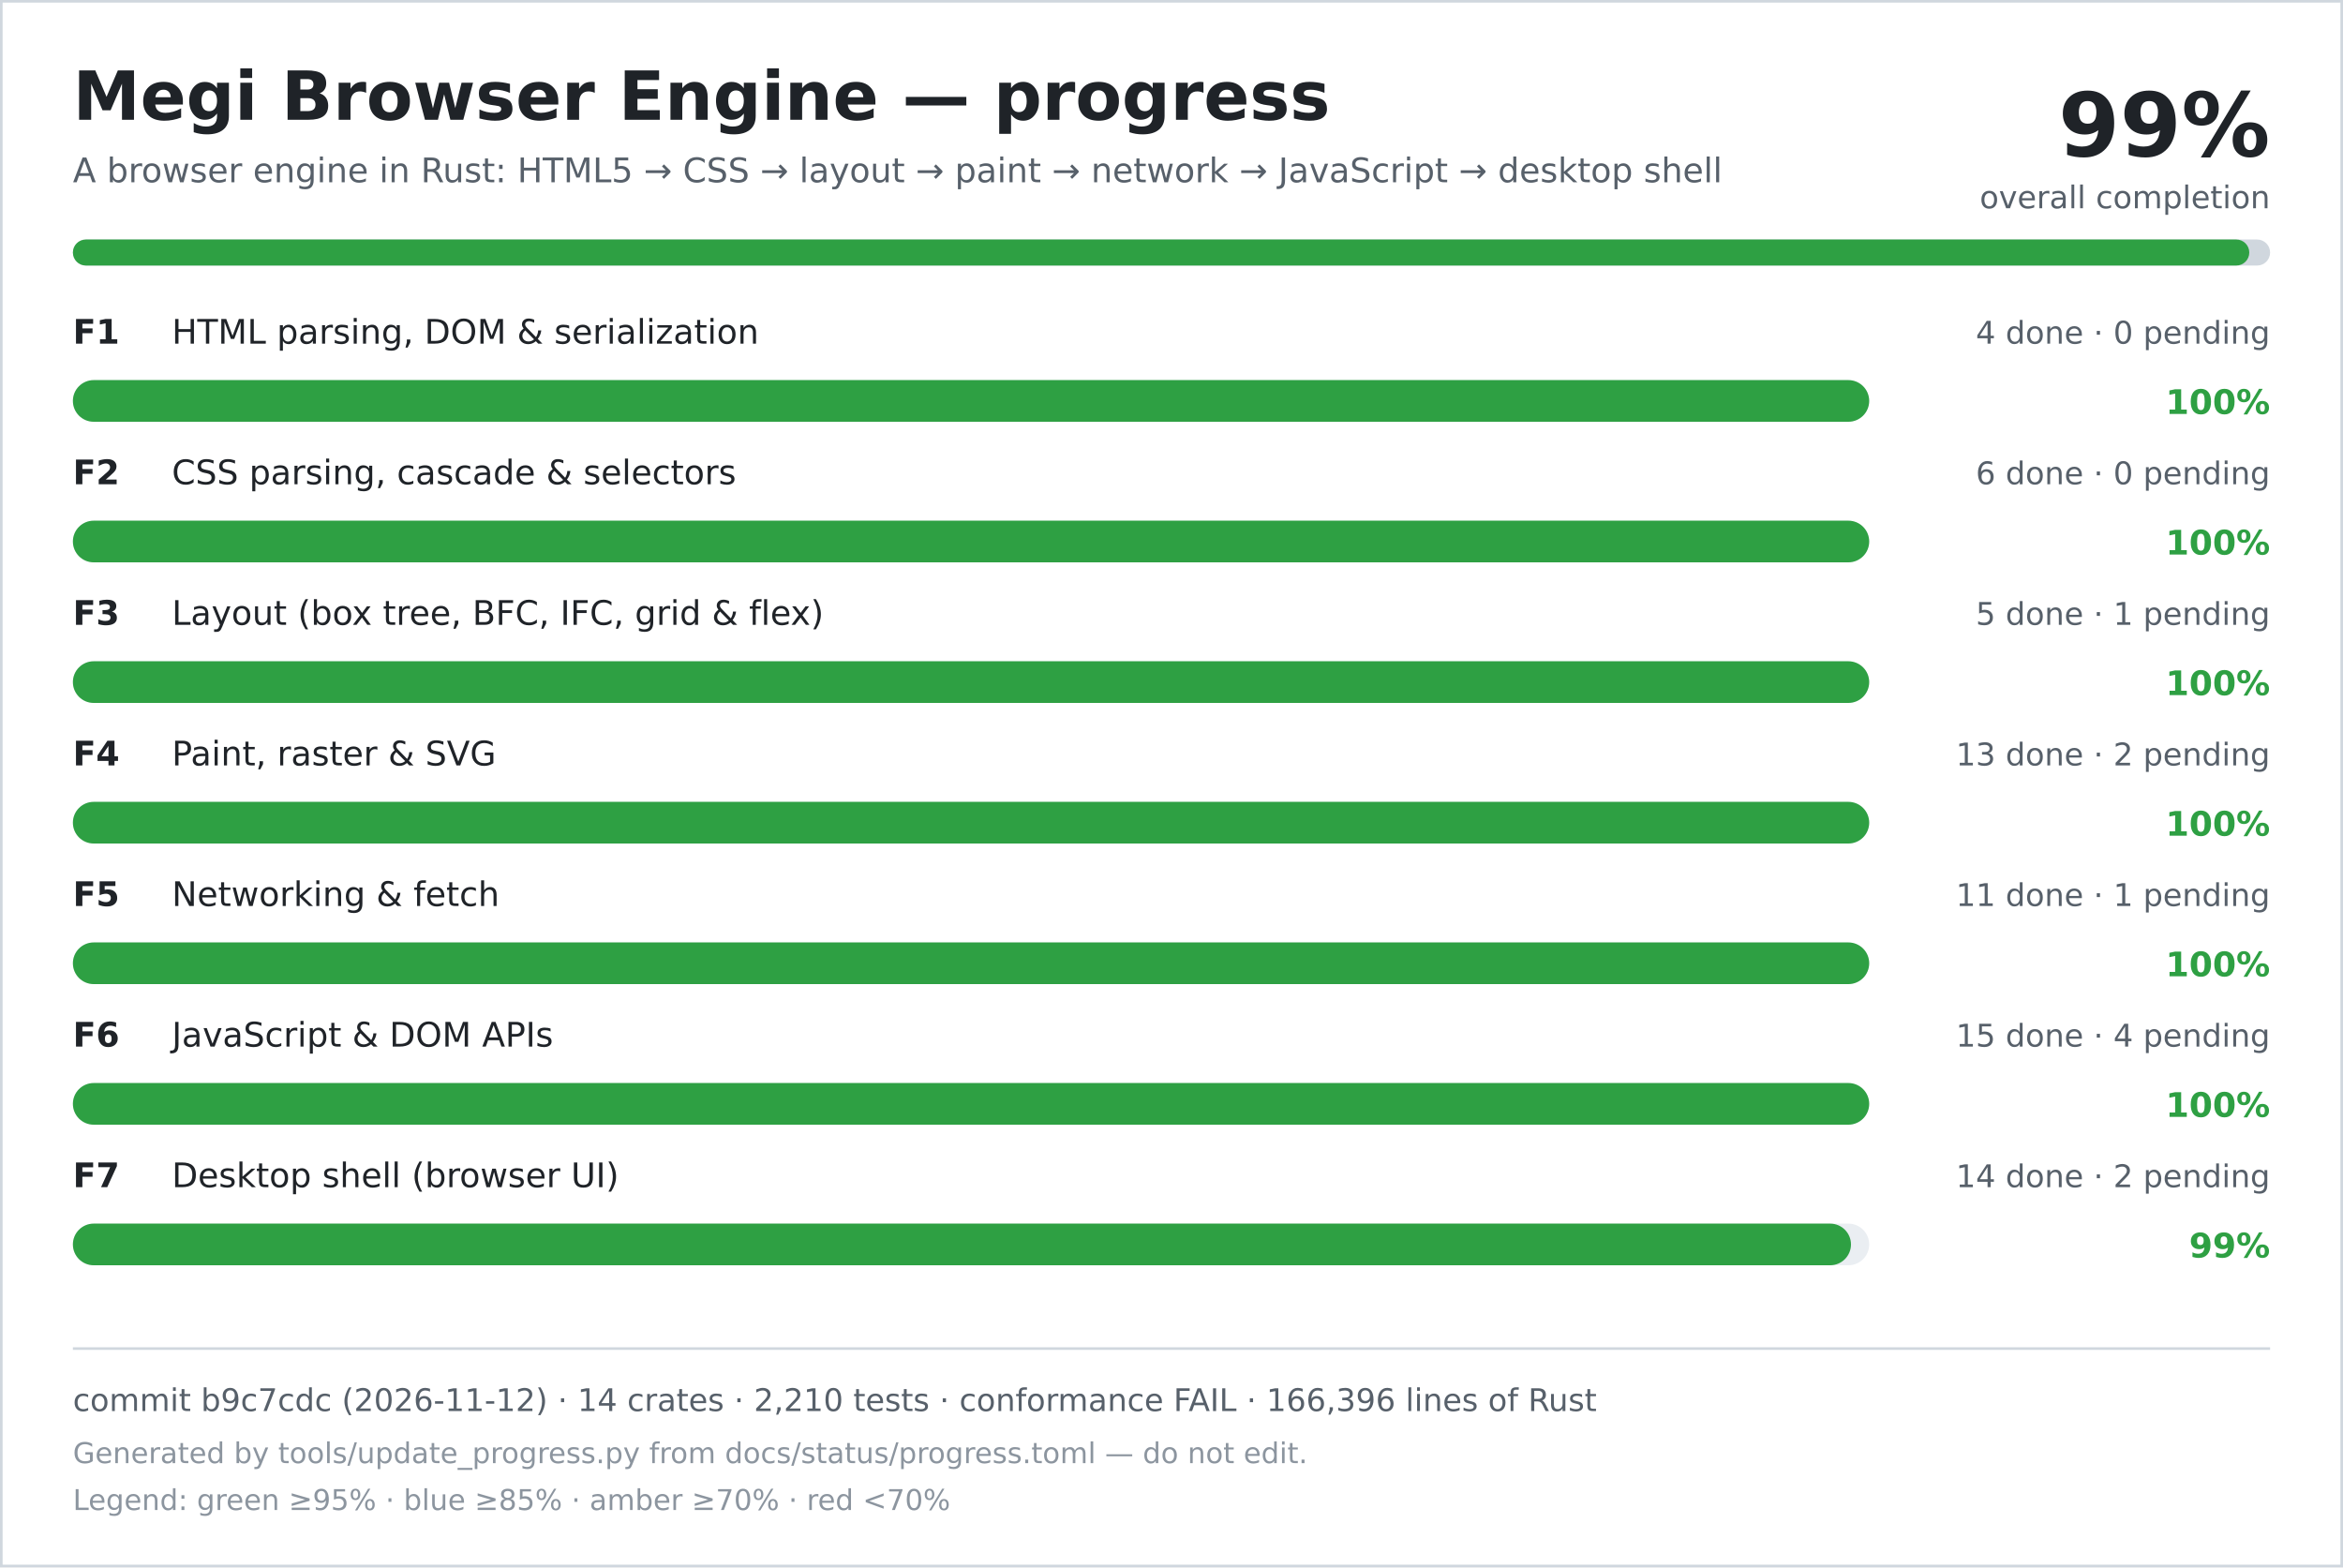
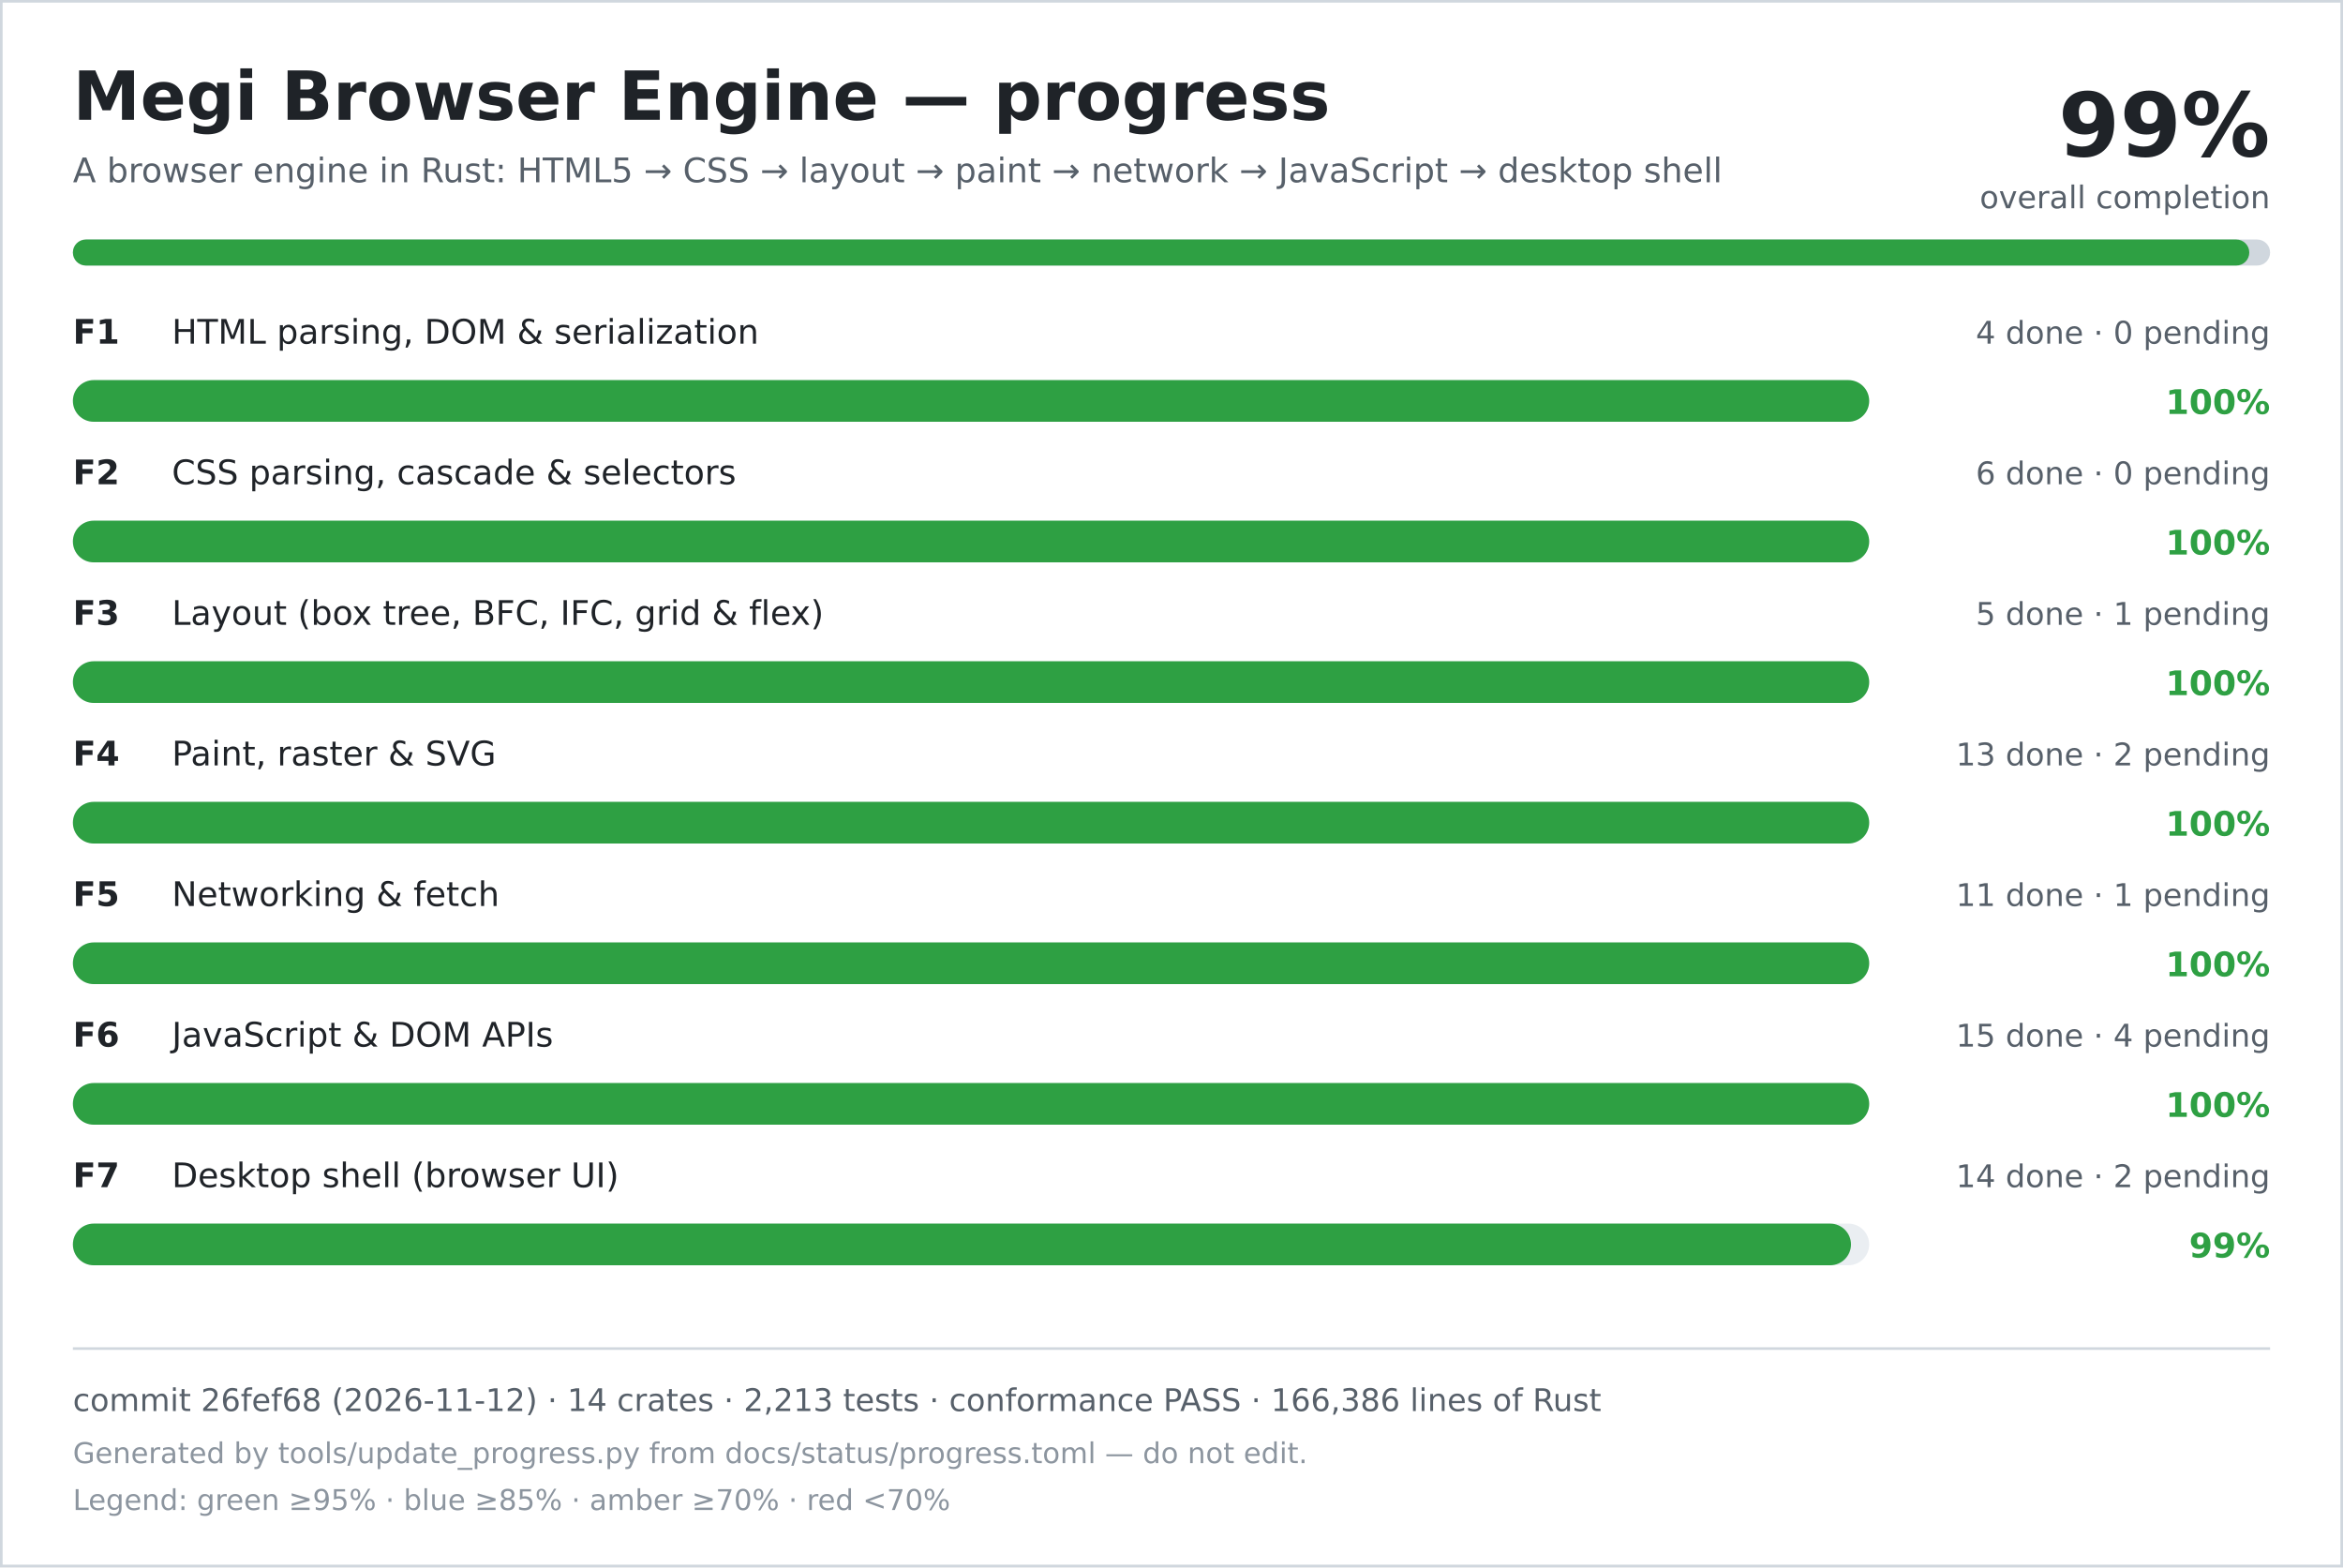
<svg xmlns="http://www.w3.org/2000/svg" width="900" height="602" viewBox="0 0 900 602" role="img" aria-labelledby="title desc">
  <rect width="900" height="602" fill="#ffffff" />
  <rect x="0.5" y="0.5" width="899" height="601" fill="none" stroke="#d0d7de" />
  <text x="28" y="46" font-family="DejaVu Sans, Verdana, sans-serif" font-size="26" font-weight="700" fill="#1f2328">Megi Browser Engine — progress</text>
  <text x="28" y="70" font-family="DejaVu Sans, Verdana, sans-serif" font-size="13" fill="#57606a">A browser engine in Rust: HTML5 → CSS → layout → paint → network → JavaScript → desktop shell</text>
  <text x="872" y="60" text-anchor="end" font-family="DejaVu Sans, Verdana, sans-serif" font-size="34" font-weight="700" fill="#1f2328">99%</text>
  <text x="872" y="80" text-anchor="end" font-family="DejaVu Sans, Verdana, sans-serif" font-size="12" fill="#57606a">overall completion</text>
  <rect x="28" y="92" width="844" height="10" rx="5" fill="#d0d7de" />
  <rect x="28" y="92" width="836" height="10" rx="5" fill="#2ea043" />
  <text x="28" y="132" font-family="DejaVu Sans, Verdana, sans-serif" font-size="13" font-weight="700" fill="#1f2328">F1</text>
  <text x="66" y="132" font-family="DejaVu Sans, Verdana, sans-serif" font-size="13" fill="#1f2328">HTML parsing, DOM &amp; serialization</text>
  <text x="872" y="132" text-anchor="end" font-family="DejaVu Sans, Verdana, sans-serif" font-size="12" fill="#57606a">4 done · 0 pending</text>
  <rect x="28" y="146" width="690" height="16" rx="8" fill="#eaeef2" />
  <rect x="28" y="146" width="690" height="16" rx="8" fill="#2ea043" />
  <text x="872" y="159" text-anchor="end" font-family="DejaVu Sans, Verdana, sans-serif" font-size="13" font-weight="700" fill="#2ea043">100%</text>
  <text x="28" y="186" font-family="DejaVu Sans, Verdana, sans-serif" font-size="13" font-weight="700" fill="#1f2328">F2</text>
  <text x="66" y="186" font-family="DejaVu Sans, Verdana, sans-serif" font-size="13" fill="#1f2328">CSS parsing, cascade &amp; selectors</text>
  <text x="872" y="186" text-anchor="end" font-family="DejaVu Sans, Verdana, sans-serif" font-size="12" fill="#57606a">6 done · 0 pending</text>
  <rect x="28" y="200" width="690" height="16" rx="8" fill="#eaeef2" />
  <rect x="28" y="200" width="690" height="16" rx="8" fill="#2ea043" />
  <text x="872" y="213" text-anchor="end" font-family="DejaVu Sans, Verdana, sans-serif" font-size="13" font-weight="700" fill="#2ea043">100%</text>
  <text x="28" y="240" font-family="DejaVu Sans, Verdana, sans-serif" font-size="13" font-weight="700" fill="#1f2328">F3</text>
  <text x="66" y="240" font-family="DejaVu Sans, Verdana, sans-serif" font-size="13" fill="#1f2328">Layout (box tree, BFC, IFC, grid &amp; flex)</text>
  <text x="872" y="240" text-anchor="end" font-family="DejaVu Sans, Verdana, sans-serif" font-size="12" fill="#57606a">5 done · 1 pending</text>
  <rect x="28" y="254" width="690" height="16" rx="8" fill="#eaeef2" />
  <rect x="28" y="254" width="690" height="16" rx="8" fill="#2ea043" />
  <text x="872" y="267" text-anchor="end" font-family="DejaVu Sans, Verdana, sans-serif" font-size="13" font-weight="700" fill="#2ea043">100%</text>
  <text x="28" y="294" font-family="DejaVu Sans, Verdana, sans-serif" font-size="13" font-weight="700" fill="#1f2328">F4</text>
  <text x="66" y="294" font-family="DejaVu Sans, Verdana, sans-serif" font-size="13" fill="#1f2328">Paint, raster &amp; SVG</text>
  <text x="872" y="294" text-anchor="end" font-family="DejaVu Sans, Verdana, sans-serif" font-size="12" fill="#57606a">13 done · 2 pending</text>
  <rect x="28" y="308" width="690" height="16" rx="8" fill="#eaeef2" />
  <rect x="28" y="308" width="690" height="16" rx="8" fill="#2ea043" />
  <text x="872" y="321" text-anchor="end" font-family="DejaVu Sans, Verdana, sans-serif" font-size="13" font-weight="700" fill="#2ea043">100%</text>
  <text x="28" y="348" font-family="DejaVu Sans, Verdana, sans-serif" font-size="13" font-weight="700" fill="#1f2328">F5</text>
  <text x="66" y="348" font-family="DejaVu Sans, Verdana, sans-serif" font-size="13" fill="#1f2328">Networking &amp; fetch</text>
  <text x="872" y="348" text-anchor="end" font-family="DejaVu Sans, Verdana, sans-serif" font-size="12" fill="#57606a">11 done · 1 pending</text>
  <rect x="28" y="362" width="690" height="16" rx="8" fill="#eaeef2" />
  <rect x="28" y="362" width="690" height="16" rx="8" fill="#2ea043" />
  <text x="872" y="375" text-anchor="end" font-family="DejaVu Sans, Verdana, sans-serif" font-size="13" font-weight="700" fill="#2ea043">100%</text>
  <text x="28" y="402" font-family="DejaVu Sans, Verdana, sans-serif" font-size="13" font-weight="700" fill="#1f2328">F6</text>
  <text x="66" y="402" font-family="DejaVu Sans, Verdana, sans-serif" font-size="13" fill="#1f2328">JavaScript &amp; DOM APIs</text>
  <text x="872" y="402" text-anchor="end" font-family="DejaVu Sans, Verdana, sans-serif" font-size="12" fill="#57606a">15 done · 4 pending</text>
  <rect x="28" y="416" width="690" height="16" rx="8" fill="#eaeef2" />
  <rect x="28" y="416" width="690" height="16" rx="8" fill="#2ea043" />
  <text x="872" y="429" text-anchor="end" font-family="DejaVu Sans, Verdana, sans-serif" font-size="13" font-weight="700" fill="#2ea043">100%</text>
  <text x="28" y="456" font-family="DejaVu Sans, Verdana, sans-serif" font-size="13" font-weight="700" fill="#1f2328">F7</text>
  <text x="66" y="456" font-family="DejaVu Sans, Verdana, sans-serif" font-size="13" fill="#1f2328">Desktop shell (browser UI)</text>
  <text x="872" y="456" text-anchor="end" font-family="DejaVu Sans, Verdana, sans-serif" font-size="12" fill="#57606a">14 done · 2 pending</text>
  <rect x="28" y="470" width="690" height="16" rx="8" fill="#eaeef2" />
  <rect x="28" y="470" width="683" height="16" rx="8" fill="#2ea043" />
  <text x="872" y="483" text-anchor="end" font-family="DejaVu Sans, Verdana, sans-serif" font-size="13" font-weight="700" fill="#2ea043">99%</text>
  <line x1="28" y1="518" x2="872" y2="518" stroke="#d0d7de" />
-   <text x="28" y="542" font-family="DejaVu Sans, Verdana, sans-serif" font-size="12" fill="#57606a">commit b9c7cdc (2026-11-12) · 14 crates · 2,210 tests · conformance FAIL · 166,396 lines of Rust</text>
+   <text x="28" y="542" font-family="DejaVu Sans, Verdana, sans-serif" font-size="12" fill="#57606a">commit 26fef68 (2026-11-12) · 14 crates · 2,213 tests · conformance PASS · 166,386 lines of Rust</text>
  <text x="28" y="562" font-family="DejaVu Sans, Verdana, sans-serif" font-size="11" fill="#8c959f">Generated by tools/update_progress.py from docs/status/progress.toml — do not edit.</text>
  <text x="28" y="580" font-family="DejaVu Sans, Verdana, sans-serif" font-size="11" fill="#8c959f">Legend: green ≥95% · blue ≥85% · amber ≥70% · red &lt;70%</text>
</svg>
